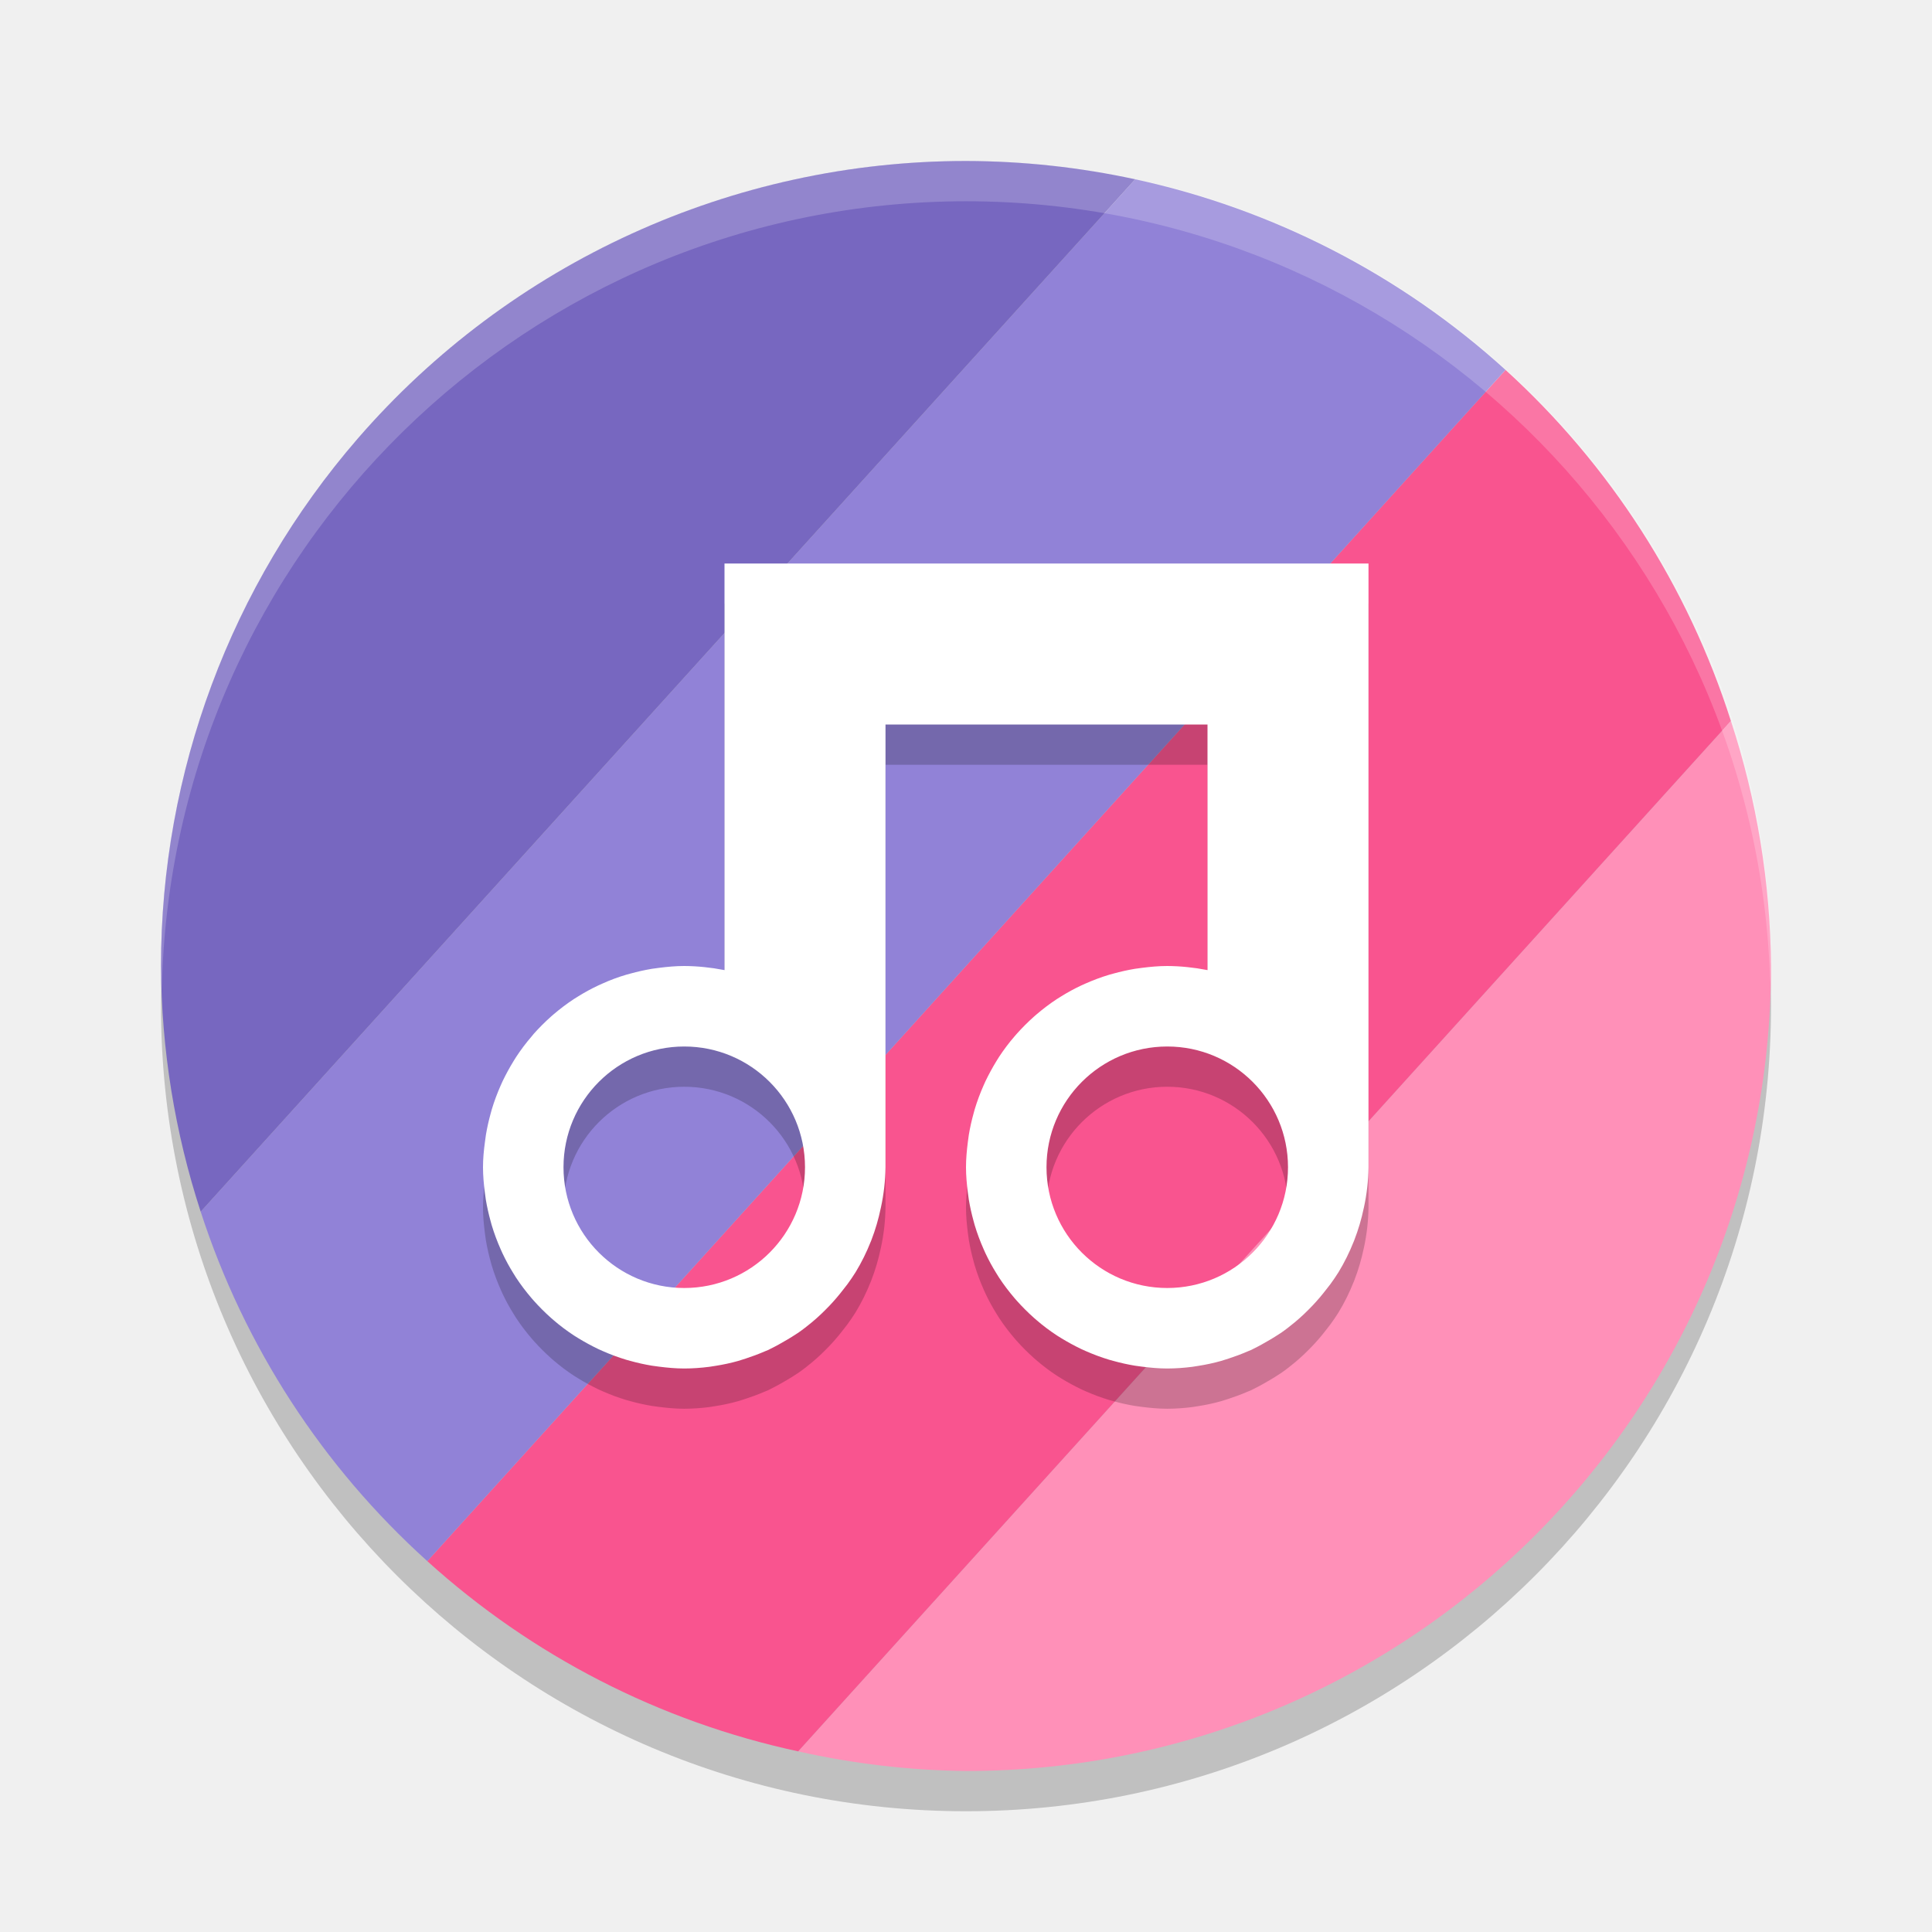
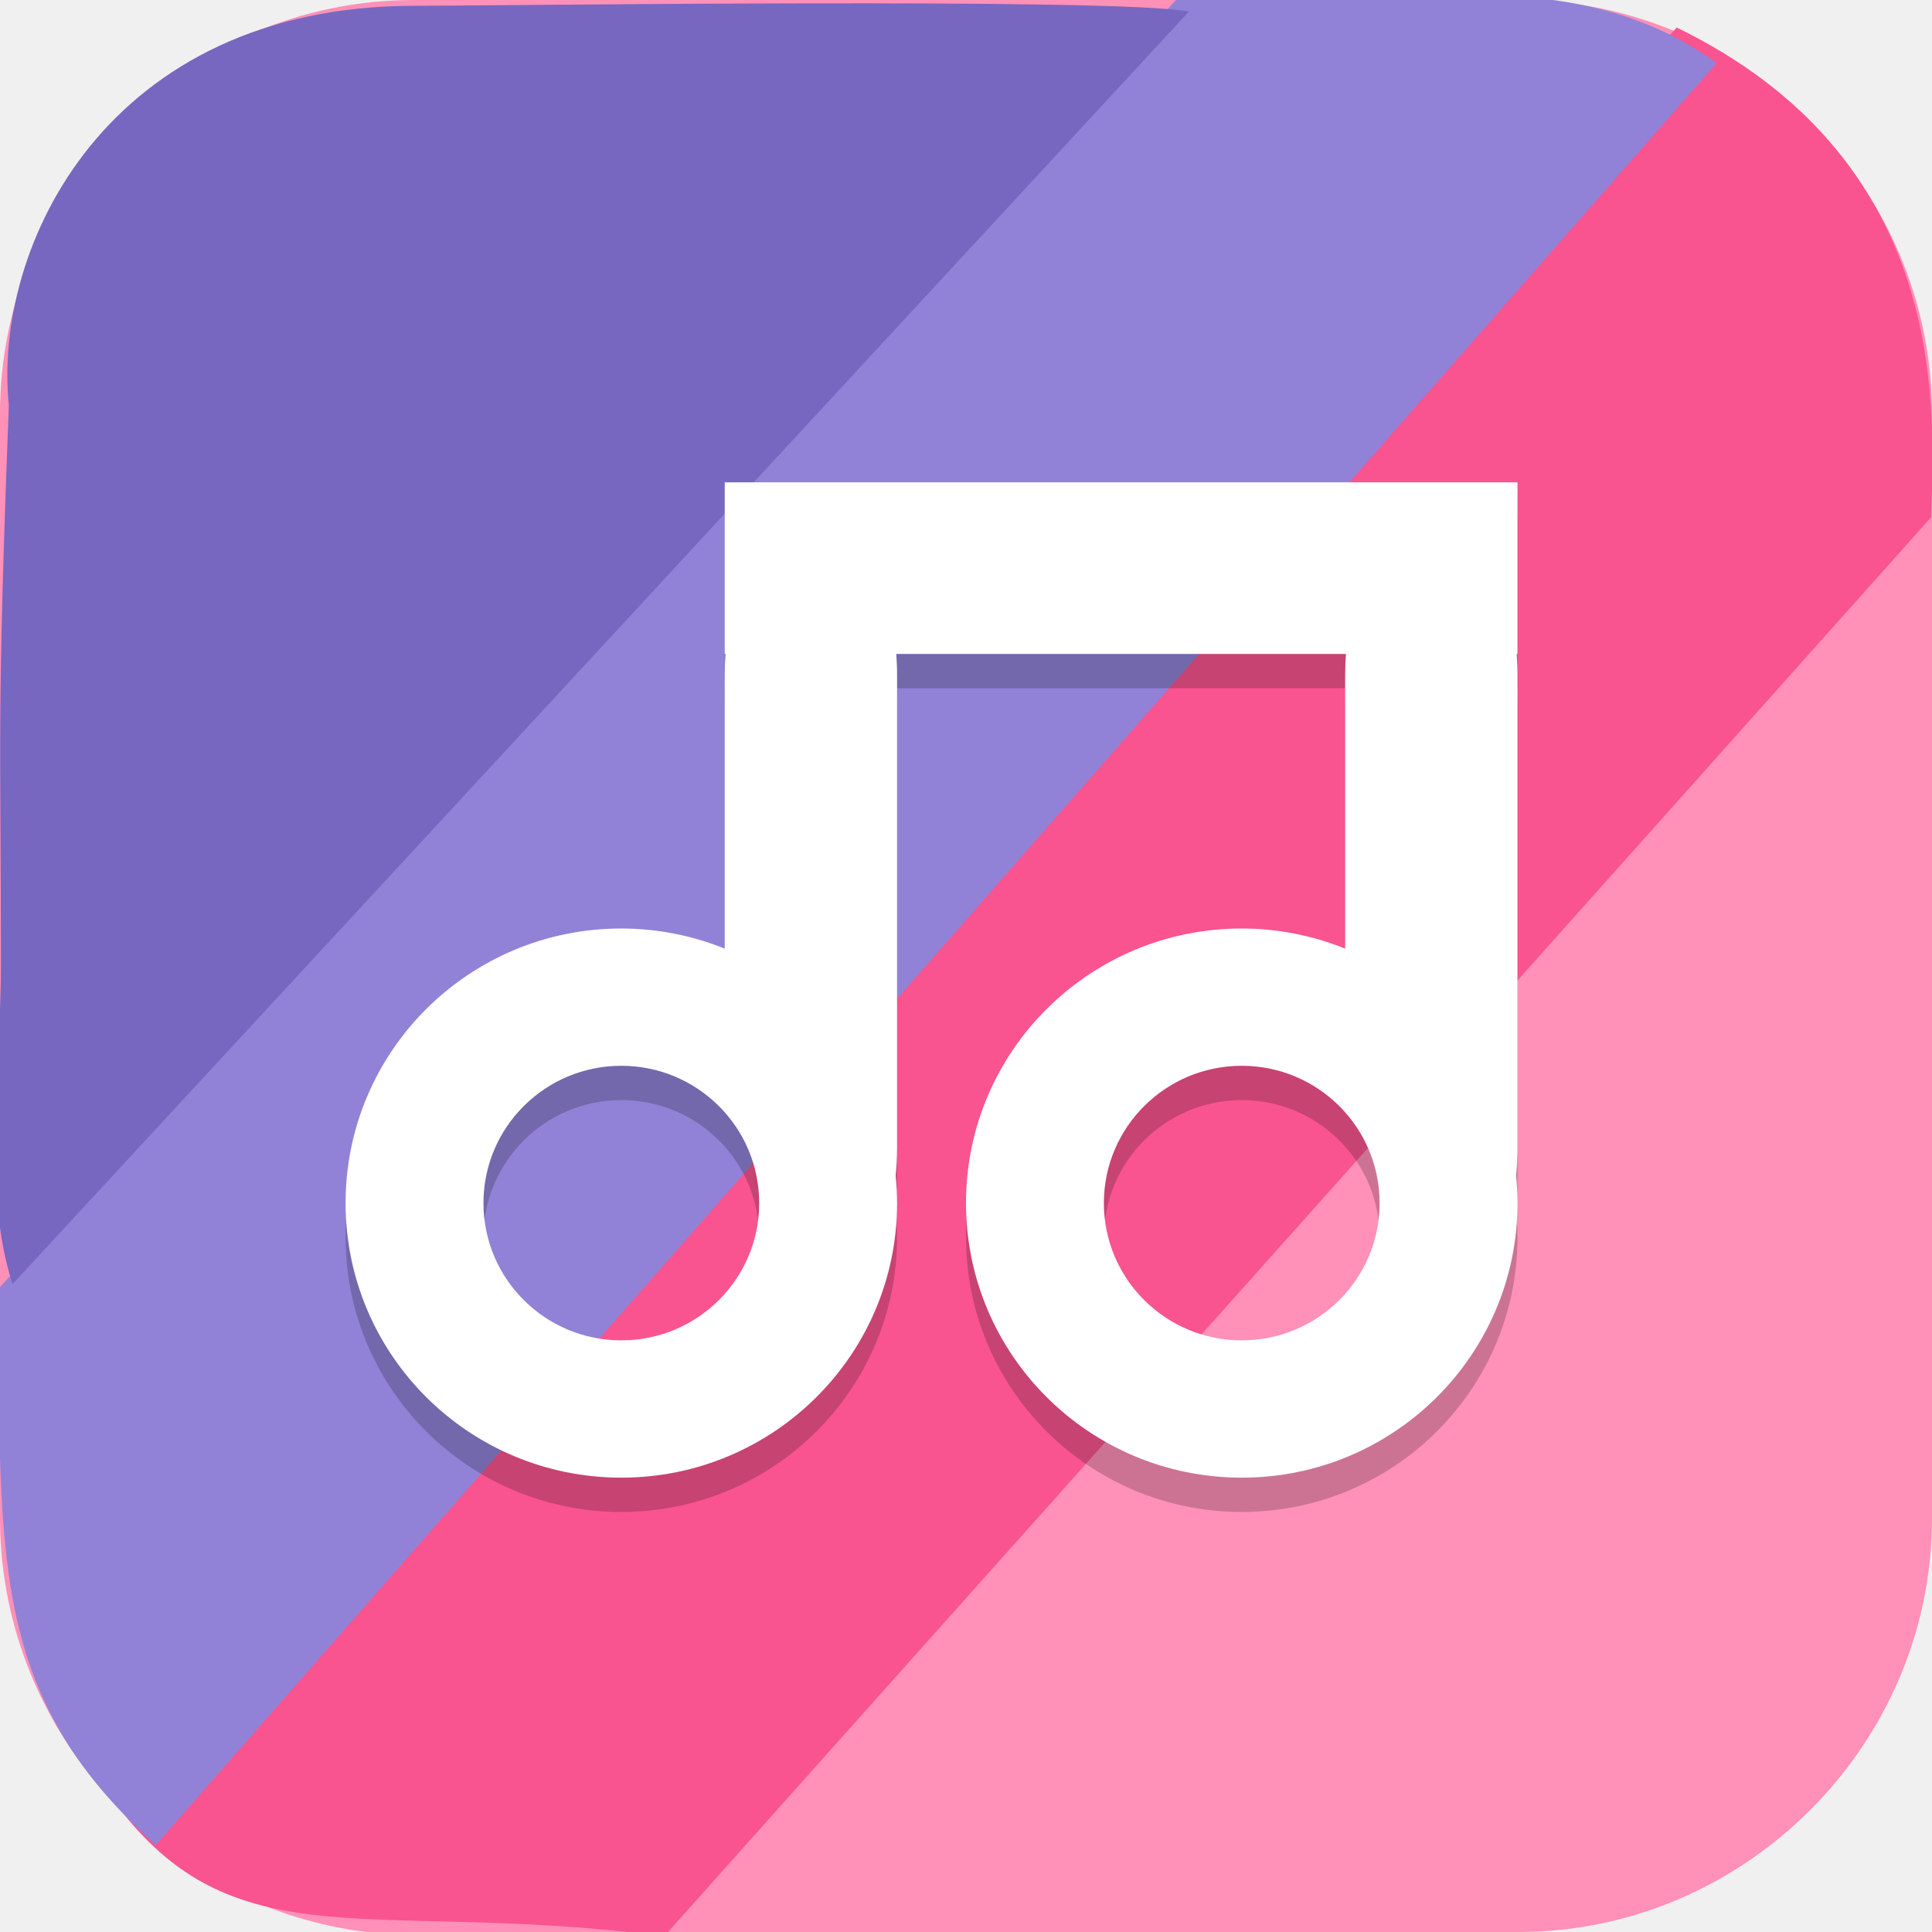
- <svg xmlns="http://www.w3.org/2000/svg" width="24" height="24" version="1.1">
-   <circle style="opacity:0.2" cx="12" cy="12.5" r="10" />
-   <path style="fill:#ff90b8" d="M 21.502,8.956 9.915,21.756 A 10,10 0 0 0 12,22 10,10 0 0 0 22,12 10,10 0 0 0 21.502,8.956 Z" />
-   <path style="fill:#f9548f" d="M 18.702,4.595 5.308,19.393 A 10,10 0 0 0 9.915,21.756 L 21.502,8.956 A 10,10 0 0 0 18.702,4.595 Z" />
-   <path style="fill:#9182d7" d="M 14.102,2.227 2.493,15.052 a 10,10 0 0 0 2.815,4.341 L 18.702,4.595 A 10,10 0 0 0 14.102,2.227 Z" />
-   <path style="fill:#7767c0" d="M 4.441,5.452 A 10,10 0 0 0 2,12 10,10 0 0 0 2.493,15.052 L 14.102,2.227 A 10,10 0 0 0 12,2 10,10 0 0 0 4.441,5.452 Z" />
-   <path style="opacity:0.2;fill:#ffffff" d="M 12,2 A 10,10 0 0 0 2,12 10,10 0 0 0 2.01,12.293 10,10 0 0 1 12,2.5 10,10 0 0 1 21.99,12.207 10,10 0 0 0 22,12 10,10 0 0 0 12,2 Z" />
-   <path style="opacity:0.2" d="m 9,7.5 v 5.051 c -0.004,-7.97e-4 -0.008,-0.001 -0.012,-0.002 A 2.5,2.5 0 0 0 8.752,12.514 2.5,2.5 0 0 0 8.5,12.5 c -0.107,0 -0.211,0.01 -0.314,0.023 a 2.5,2.5 0 0 0 -0.088,0.012 c -0.09,0.015 -0.179,0.035 -0.266,0.059 a 2.5,2.5 0 0 0 -0.051,0.014 C 7.678,12.638 7.579,12.675 7.482,12.719 a 2.5,2.5 0 0 0 -0.051,0.023 c -0.085,0.04 -0.168,0.085 -0.248,0.135 a 2.5,2.5 0 0 0 -0.053,0.033 c -0.09,0.059 -0.174,0.123 -0.256,0.193 a 2.5,2.5 0 0 0 -0.031,0.027 c -0.075,0.067 -0.146,0.138 -0.213,0.213 a 2.5,2.5 0 0 0 -0.027,0.031 c -0.07,0.081 -0.134,0.166 -0.193,0.256 a 2.5,2.5 0 0 0 -0.033,0.053 c -0.049,0.08 -0.094,0.163 -0.135,0.248 a 2.5,2.5 0 0 0 -0.023,0.051 c -0.043,0.097 -0.08,0.196 -0.111,0.299 a 2.5,2.5 0 0 0 -0.014,0.051 c -0.024,0.087 -0.044,0.175 -0.059,0.266 a 2.5,2.5 0 0 0 -0.012,0.088 C 6.01,14.789 6,14.893 6,15 c 0,0.107 0.01,0.211 0.023,0.314 a 2.5,2.5 0 0 0 0.012,0.088 c 0.015,0.09 0.035,0.179 0.059,0.266 a 2.5,2.5 0 0 0 0.014,0.051 c 0.031,0.103 0.068,0.202 0.111,0.299 a 2.5,2.5 0 0 0 0.023,0.051 c 0.04,0.085 0.085,0.168 0.135,0.248 a 2.5,2.5 0 0 0 0.033,0.053 c 0.059,0.09 0.123,0.174 0.193,0.256 a 2.5,2.5 0 0 0 0.027,0.031 c 0.067,0.075 0.138,0.146 0.213,0.213 a 2.5,2.5 0 0 0 0.031,0.027 c 0.081,0.07 0.166,0.134 0.256,0.193 a 2.5,2.5 0 0 0 0.053,0.033 c 0.08,0.049 0.163,0.094 0.248,0.135 a 2.5,2.5 0 0 0 0.051,0.023 c 0.097,0.043 0.196,0.08 0.299,0.111 a 2.5,2.5 0 0 0 0.051,0.014 c 0.087,0.024 0.175,0.044 0.266,0.059 a 2.5,2.5 0 0 0 0.088,0.012 C 8.289,17.49 8.393,17.5 8.5,17.5 c 0.106,-2.59e-4 0.21,-0.008 0.312,-0.021 a 2.5,2.5 0 0 0 0.076,-0.012 c 0.096,-0.015 0.189,-0.035 0.281,-0.061 a 2.5,2.5 0 0 0 0.092,-0.029 c 0.08,-0.026 0.158,-0.055 0.234,-0.088 a 2.5,2.5 0 0 0 0.049,-0.02 c 0.011,-0.005 0.021,-0.011 0.031,-0.016 0.068,-0.033 0.134,-0.071 0.199,-0.109 a 2.5,2.5 0 0 0 0.125,-0.078 2.5,2.5 0 0 0 0.01,-0.006 c 0.06,-0.041 0.118,-0.087 0.174,-0.133 a 2.5,2.5 0 0 0 0.115,-0.102 c 0.037,-0.035 0.072,-0.071 0.107,-0.107 a 2.5,2.5 0 0 0 0.168,-0.197 c 0.018,-0.023 0.036,-0.045 0.053,-0.068 a 2.5,2.5 0 0 0 0.102,-0.15 2.5,2.5 0 0 0 0.188,-0.379 2.5,2.5 0 0 0 0.002,-0.004 c 0.002,-0.005 0.004,-0.01 0.006,-0.016 a 2.5,2.5 0 0 0 0.117,-0.396 2.5,2.5 0 0 0 0.002,-0.008 2.5,2.5 0 0 0 0.057,-0.5 v -5.5 h 4 v 3.051 c -0.004,-7.97e-4 -0.008,-0.001 -0.012,-0.002 a 2.5,2.5 0 0 0 -0.236,-0.035 2.5,2.5 0 0 0 -0.252,-0.014 c -0.107,0 -0.211,0.01 -0.314,0.023 a 2.5,2.5 0 0 0 -0.088,0.012 c -0.09,0.015 -0.179,0.035 -0.266,0.059 a 2.5,2.5 0 0 0 -0.051,0.014 c -0.103,0.031 -0.202,0.068 -0.299,0.111 a 2.5,2.5 0 0 0 -0.051,0.023 c -0.085,0.04 -0.168,0.085 -0.248,0.135 a 2.5,2.5 0 0 0 -0.053,0.033 c -0.09,0.059 -0.174,0.123 -0.256,0.193 a 2.5,2.5 0 0 0 -0.031,0.027 c -0.075,0.067 -0.146,0.138 -0.213,0.213 a 2.5,2.5 0 0 0 -0.027,0.031 c -0.07,0.081 -0.134,0.166 -0.193,0.256 a 2.5,2.5 0 0 0 -0.033,0.053 c -0.049,0.08 -0.094,0.163 -0.135,0.248 a 2.5,2.5 0 0 0 -0.023,0.051 c -0.043,0.097 -0.08,0.196 -0.111,0.299 a 2.5,2.5 0 0 0 -0.014,0.051 c -0.024,0.087 -0.044,0.175 -0.059,0.266 a 2.5,2.5 0 0 0 -0.012,0.088 C 12.01,14.789 12,14.893 12,15 c 0,0.107 0.01,0.211 0.023,0.314 a 2.5,2.5 0 0 0 0.012,0.088 c 0.015,0.09 0.035,0.179 0.059,0.266 a 2.5,2.5 0 0 0 0.014,0.051 c 0.031,0.103 0.068,0.202 0.111,0.299 a 2.5,2.5 0 0 0 0.023,0.051 c 0.04,0.085 0.085,0.168 0.135,0.248 a 2.5,2.5 0 0 0 0.033,0.053 c 0.059,0.09 0.123,0.174 0.193,0.256 a 2.5,2.5 0 0 0 0.027,0.031 c 0.067,0.075 0.138,0.146 0.213,0.213 a 2.5,2.5 0 0 0 0.031,0.027 c 0.081,0.07 0.166,0.134 0.256,0.193 a 2.5,2.5 0 0 0 0.053,0.033 c 0.08,0.049 0.163,0.094 0.248,0.135 a 2.5,2.5 0 0 0 0.051,0.023 c 0.097,0.043 0.196,0.08 0.299,0.111 a 2.5,2.5 0 0 0 0.051,0.014 c 0.087,0.024 0.175,0.044 0.266,0.059 a 2.5,2.5 0 0 0 0.088,0.012 c 0.103,0.013 0.208,0.023 0.314,0.023 0.106,-2.59e-4 0.21,-0.008 0.312,-0.021 a 2.5,2.5 0 0 0 0.076,-0.012 c 0.096,-0.015 0.189,-0.035 0.281,-0.061 a 2.5,2.5 0 0 0 0.092,-0.029 c 0.08,-0.026 0.158,-0.055 0.234,-0.088 a 2.5,2.5 0 0 0 0.049,-0.02 c 0.011,-0.005 0.021,-0.011 0.031,-0.016 0.068,-0.033 0.134,-0.071 0.199,-0.109 a 2.5,2.5 0 0 0 0.125,-0.078 2.5,2.5 0 0 0 0.01,-0.006 c 0.06,-0.041 0.118,-0.087 0.174,-0.133 a 2.5,2.5 0 0 0 0.115,-0.102 c 0.037,-0.035 0.072,-0.071 0.107,-0.107 a 2.5,2.5 0 0 0 0.168,-0.197 c 0.018,-0.023 0.036,-0.045 0.053,-0.068 a 2.5,2.5 0 0 0 0.102,-0.15 2.5,2.5 0 0 0 0.188,-0.379 2.5,2.5 0 0 0 0.002,-0.004 c 0.002,-0.005 0.004,-0.01 0.006,-0.016 a 2.5,2.5 0 0 0 0.117,-0.396 2.5,2.5 0 0 0 0.002,-0.008 2.5,2.5 0 0 0 0.057,-0.5 v -5.5 -2 h -2 -4 -1 z m -0.5,6 a 1.5,1.5 0 0 1 1.5,1.5 1.5,1.5 0 0 1 -1.5,1.5 1.5,1.5 0 0 1 -1.5,-1.5 1.5,1.5 0 0 1 1.5,-1.5 z m 6,0 a 1.5,1.5 0 0 1 1.5,1.5 1.5,1.5 0 0 1 -1.5,1.5 1.5,1.5 0 0 1 -1.5,-1.5 1.5,1.5 0 0 1 1.5,-1.5 z" />
-   <path style="fill:#ffffff" d="m 9,7 v 5.051 c -0.004,-7.97e-4 -0.008,-0.001 -0.012,-0.002 A 2.5,2.5 0 0 0 8.752,12.014 2.5,2.5 0 0 0 8.5,12 c -0.107,0 -0.211,0.01 -0.314,0.023 a 2.5,2.5 0 0 0 -0.088,0.012 c -0.09,0.015 -0.179,0.035 -0.266,0.059 a 2.5,2.5 0 0 0 -0.051,0.014 C 7.678,12.138 7.579,12.175 7.482,12.219 a 2.5,2.5 0 0 0 -0.051,0.023 c -0.085,0.04 -0.168,0.085 -0.248,0.135 a 2.5,2.5 0 0 0 -0.053,0.033 c -0.09,0.059 -0.174,0.123 -0.256,0.193 a 2.5,2.5 0 0 0 -0.031,0.027 c -0.075,0.067 -0.146,0.138 -0.213,0.213 A 2.5,2.5 0 0 0 6.604,12.875 c -0.07,0.081 -0.134,0.166 -0.193,0.256 a 2.5,2.5 0 0 0 -0.033,0.053 c -0.049,0.08 -0.094,0.163 -0.135,0.248 a 2.5,2.5 0 0 0 -0.023,0.051 c -0.043,0.097 -0.08,0.196 -0.111,0.299 a 2.5,2.5 0 0 0 -0.014,0.051 c -0.024,0.087 -0.044,0.175 -0.059,0.266 a 2.5,2.5 0 0 0 -0.012,0.088 C 6.01,14.289 6,14.393 6,14.5 c 0,0.107 0.01,0.211 0.023,0.314 a 2.5,2.5 0 0 0 0.012,0.088 c 0.015,0.09 0.035,0.179 0.059,0.266 a 2.5,2.5 0 0 0 0.014,0.051 c 0.031,0.103 0.068,0.202 0.111,0.299 a 2.5,2.5 0 0 0 0.023,0.051 c 0.04,0.085 0.085,0.168 0.135,0.248 a 2.5,2.5 0 0 0 0.033,0.053 c 0.059,0.09 0.123,0.174 0.193,0.256 a 2.5,2.5 0 0 0 0.027,0.031 c 0.067,0.075 0.138,0.146 0.213,0.213 a 2.5,2.5 0 0 0 0.031,0.027 c 0.081,0.07 0.166,0.134 0.256,0.193 a 2.5,2.5 0 0 0 0.053,0.033 c 0.08,0.049 0.163,0.094 0.248,0.135 a 2.5,2.5 0 0 0 0.051,0.023 c 0.097,0.043 0.196,0.08 0.299,0.111 a 2.5,2.5 0 0 0 0.051,0.014 c 0.087,0.024 0.175,0.044 0.266,0.059 a 2.5,2.5 0 0 0 0.088,0.012 C 8.289,16.99 8.393,17 8.5,17 8.606,17 8.71,16.992 8.812,16.979 A 2.5,2.5 0 0 0 8.889,16.967 c 0.096,-0.015 0.189,-0.035 0.281,-0.061 a 2.5,2.5 0 0 0 0.092,-0.029 c 0.08,-0.026 0.158,-0.055 0.234,-0.088 a 2.5,2.5 0 0 0 0.049,-0.02 c 0.011,-0.005 0.021,-0.011 0.031,-0.016 0.068,-0.033 0.134,-0.071 0.199,-0.109 a 2.5,2.5 0 0 0 0.125,-0.078 2.5,2.5 0 0 0 0.01,-0.006 c 0.06,-0.041 0.118,-0.087 0.174,-0.133 a 2.5,2.5 0 0 0 0.115,-0.102 c 0.037,-0.035 0.072,-0.071 0.107,-0.107 a 2.5,2.5 0 0 0 0.168,-0.197 c 0.018,-0.023 0.036,-0.045 0.053,-0.068 a 2.5,2.5 0 0 0 0.102,-0.15 2.5,2.5 0 0 0 0.188,-0.379 2.5,2.5 0 0 0 0.002,-0.004 c 0.002,-0.005 0.004,-0.01 0.006,-0.016 A 2.5,2.5 0 0 0 10.941,15.008 2.5,2.5 0 0 0 10.943,15 2.5,2.5 0 0 0 11,14.5 V 9 h 4 v 3.051 c -0.004,-7.97e-4 -0.008,-0.001 -0.012,-0.002 A 2.5,2.5 0 0 0 14.752,12.014 2.5,2.5 0 0 0 14.5,12 c -0.107,0 -0.211,0.01 -0.314,0.023 a 2.5,2.5 0 0 0 -0.088,0.012 c -0.09,0.015 -0.179,0.035 -0.266,0.059 a 2.5,2.5 0 0 0 -0.051,0.014 c -0.103,0.031 -0.202,0.068 -0.299,0.111 a 2.5,2.5 0 0 0 -0.051,0.023 c -0.085,0.04 -0.168,0.085 -0.248,0.135 a 2.5,2.5 0 0 0 -0.053,0.033 c -0.09,0.059 -0.174,0.123 -0.256,0.193 a 2.5,2.5 0 0 0 -0.031,0.027 c -0.075,0.067 -0.146,0.138 -0.213,0.213 a 2.5,2.5 0 0 0 -0.027,0.031 c -0.07,0.081 -0.134,0.166 -0.193,0.256 a 2.5,2.5 0 0 0 -0.033,0.053 c -0.049,0.08 -0.094,0.163 -0.135,0.248 a 2.5,2.5 0 0 0 -0.023,0.051 c -0.043,0.097 -0.08,0.196 -0.111,0.299 a 2.5,2.5 0 0 0 -0.014,0.051 c -0.024,0.087 -0.044,0.175 -0.059,0.266 a 2.5,2.5 0 0 0 -0.012,0.088 C 12.01,14.289 12,14.393 12,14.5 c 0,0.107 0.01,0.211 0.023,0.314 a 2.5,2.5 0 0 0 0.012,0.088 c 0.015,0.09 0.035,0.179 0.059,0.266 a 2.5,2.5 0 0 0 0.014,0.051 c 0.031,0.103 0.068,0.202 0.111,0.299 a 2.5,2.5 0 0 0 0.023,0.051 c 0.04,0.085 0.085,0.168 0.135,0.248 a 2.5,2.5 0 0 0 0.033,0.053 c 0.059,0.09 0.123,0.174 0.193,0.256 a 2.5,2.5 0 0 0 0.027,0.031 c 0.067,0.075 0.138,0.146 0.213,0.213 a 2.5,2.5 0 0 0 0.031,0.027 c 0.081,0.07 0.166,0.134 0.256,0.193 a 2.5,2.5 0 0 0 0.053,0.033 c 0.08,0.049 0.163,0.094 0.248,0.135 a 2.5,2.5 0 0 0 0.051,0.023 c 0.097,0.043 0.196,0.08 0.299,0.111 a 2.5,2.5 0 0 0 0.051,0.014 c 0.087,0.024 0.175,0.044 0.266,0.059 a 2.5,2.5 0 0 0 0.088,0.012 C 14.289,16.99 14.393,17 14.5,17 c 0.106,-2.59e-4 0.21,-0.008 0.312,-0.021 a 2.5,2.5 0 0 0 0.076,-0.012 c 0.096,-0.015 0.189,-0.035 0.281,-0.061 a 2.5,2.5 0 0 0 0.092,-0.029 c 0.08,-0.026 0.158,-0.055 0.234,-0.088 a 2.5,2.5 0 0 0 0.049,-0.02 c 0.011,-0.005 0.021,-0.011 0.031,-0.016 0.068,-0.033 0.134,-0.071 0.199,-0.109 a 2.5,2.5 0 0 0 0.125,-0.078 2.5,2.5 0 0 0 0.01,-0.006 c 0.06,-0.041 0.118,-0.087 0.174,-0.133 a 2.5,2.5 0 0 0 0.115,-0.102 c 0.037,-0.035 0.072,-0.071 0.107,-0.107 a 2.5,2.5 0 0 0 0.168,-0.197 c 0.018,-0.023 0.036,-0.045 0.053,-0.068 a 2.5,2.5 0 0 0 0.102,-0.15 2.5,2.5 0 0 0 0.188,-0.379 2.5,2.5 0 0 0 0.002,-0.004 c 0.002,-0.005 0.004,-0.01 0.006,-0.016 A 2.5,2.5 0 0 0 16.941,15.008 2.5,2.5 0 0 0 16.943,15 2.5,2.5 0 0 0 17,14.5 V 9 7 H 15 11 10 Z M 8.5,13 A 1.5,1.5 0 0 1 10,14.5 1.5,1.5 0 0 1 8.5,16 1.5,1.5 0 0 1 7,14.5 1.5,1.5 0 0 1 8.5,13 Z m 6,0 A 1.5,1.5 0 0 1 16,14.5 1.5,1.5 0 0 1 14.5,16 1.5,1.5 0 0 1 13,14.5 1.5,1.5 0 0 1 14.5,13 Z" />
+ <svg xmlns="http://www.w3.org/2000/svg" xmlns:xlink="http://www.w3.org/1999/xlink" id="_图层_1" version="1.1" viewBox="0 0 64 64" width="24" height="24" xml:space="preserve">
+   <defs id="defs6">
+     <style id="style1">
+       .st0 {
+         fill-opacity: .5;
+       }
+ 
+       .st0, .st1, .st2, .st3, .st4, .st5, .st6, .st7 {
+         fill: #fff;
+       }
+ 
+       .st8 {
+         fill: #133c9a;
+       }
+ 
+       .st2, .st9 {
+         display: none;
+       }
+ 
+       .st3 {
+         fill-opacity: .2;
+       }
+ 
+       .st4 {
+         fill-opacity: .9;
+       }
+ 
+       .st10 {
+         fill: #3370ff;
+       }
+ 
+       .st11 {
+         fill: url(#_未命名的渐变_3);
+       }
+ 
+       .st12 {
+         fill: url(#_未命名的渐变);
+       }
+ 
+       .st5 {
+         fill-opacity: .3;
+       }
+ 
+       .st6 {
+         fill-opacity: 0;
+       }
+ 
+       .st7 {
+         fill-opacity: .7;
+       }
+ 
+       .st13 {
+         fill: #00d6b9;
+       }
+ 
+       .st14 {
+         fill: url(#_未命名的渐变_2);
+       }
+     </style>
+     <radialGradient id="_未命名的渐变" data-name="未命名的渐变" cx="123.9" cy="-40.2" fx="123.9" fy="-40.2" r="59.4" gradientTransform="translate(-26.8 25.5) scale(.6 -.7)" gradientUnits="userSpaceOnUse">
+       <stop offset="0" stop-color="#db202e" id="stop1" />
+       <stop offset="1" stop-color="#e01b24" id="stop2" />
+     </radialGradient>
+     <radialGradient id="_未命名的渐变_2" data-name="未命名的渐变 2" cx="67.6" cy="26.8" fx="67.6" fy="26.8" r="105.2" gradientTransform="translate(-26.6 25.3) scale(.6 -.7)" gradientUnits="userSpaceOnUse">
+       <stop offset="0" stop-color="#ffb648" id="stop3" />
+       <stop offset="1" stop-color="#ff7800" stop-opacity="0" id="stop4" />
+     </radialGradient>
+     <radialGradient id="_未命名的渐变_3" data-name="未命名的渐变 3" cx="61.7" cy="18.6" fx="61.7" fy="18.6" r="68" gradientTransform="translate(-26.8 25.8) scale(.6 -.7)" gradientUnits="userSpaceOnUse">
+       <stop offset="0" stop-color="#c64600" id="stop5" />
+       <stop offset="1" stop-color="#a51d2d" id="stop6" />
+     </radialGradient>
+     <linearGradient id="a">
+       <stop offset="0" stop-color="#fff" id="stop1-3" />
+       <stop offset="1" stop-color="#fff" stop-opacity="0" id="stop2-6" />
+     </linearGradient>
+     <linearGradient gradientTransform="rotate(-90,110.91,115.434)" gradientUnits="userSpaceOnUse" xlink:href="#a" id="b" y2="24.145" x2="108.974" y1="16.246" x1="108.118" />
+     <linearGradient gradientTransform="rotate(90,135.136,85.779)" gradientUnits="userSpaceOnUse" xlink:href="#a" id="c" y2="24.145" x2="108.974" y1="16.246" x1="108.118" />
+     <linearGradient gradientUnits="userSpaceOnUse" xlink:href="#a" id="d" y2="24.145" x2="108.974" y1="16.246" x1="108.118" />
+     <linearGradient gradientTransform="rotate(180,108.012,88.805)" gradientUnits="userSpaceOnUse" xlink:href="#a" id="e" y2="24.145" x2="108.974" y1="16.246" x1="108.118" />
+   </defs>
+   <path class="st1" d="M47.5,64.1H13.8c-7.6,0-13.8-6.3-13.8-13.8V13.7C0,6.2,6.2,0,13.7,0h36.6c7.5,0,13.7,6.2,13.7,13.7v36.6c0,7.5-6.2,13.7-13.7,13.7h-2.9.1Z" id="path6" style="fill:#ff90b8;fill-opacity:1" />
+   <g id="g29" transform="matrix(1.141776,0,0,1.136967,-4.536825,-4.488294)">
+     <path style="fill:#f9548f;stroke-width:1.137" d="M 52.62,4.749 6.657,55.494 C 10.322,61.469 14.319,59.183 23.241,60.364 L 59.996,19.022 C 60.156,15.422 60.337,8.524 52.62,4.749 Z" id="path2-2" />
+     <path style="fill:#9182d7;stroke-width:1.054" d="M 38.205,3.821 3.874,41.556 C 4.084,49.027 3.478,53.199 8.49,57.704 L 53.778,5.785 C 49.357,2.548 43.971,4.334 38.205,3.821 Z" id="path3-9" />
+     <path style="fill:#7767c0" d="M 4.23,15.761 C 3.877,25.041 4,25.265 4,32 4.015,34.903 3.437,38.6 4.338,41.36 L 38.465,4.287 C 36.531,3.867 17.986,4.12 16.007,4.116 7.073,4.116 3.754,11.135 4.23,15.761 Z" id="path4-1" />
+     <path style="opacity:0.2" d="m 25,19 v 5 h 0.023 C 25.01,24.197 25,24.396 25,24.6 v 7.986 A 8,8 0 0 0 22,32 a 8,8 0 0 0 -8,8 8,8 0 0 0 8,8 8,8 0 0 0 8,-8 8,8 0 0 0 -0.041,-0.797 C 29.984,38.942 30,38.675 30,38.4 V 24.6 C 30,24.396 29.99,24.197 29.977,24 H 43.023 C 43.01,24.197 43,24.396 43,24.6 v 7.986 A 8,8 0 0 0 40,32 a 8,8 0 0 0 -8,8 8,8 0 0 0 8,8 8,8 0 0 0 8,-8 8,8 0 0 0 -0.041,-0.797 C 47.984,38.942 48,38.675 48,38.4 V 24.6 C 48,24.396 47.99,24.197 47.977,24 H 48 v -5 z m -3,17 a 4,4 0 0 1 4,4 4,4 0 0 1 -4,4 4,4 0 0 1 -4,-4 4,4 0 0 1 4,-4 z m 18,0 a 4,4 0 0 1 4,4 4,4 0 0 1 -4,4 4,4 0 0 1 -4,-4 4,4 0 0 1 4,-4 z" id="path6-7" />
+     <path style="fill:#ffffff" d="m 25,18 v 5 h 0.023 C 25.01,23.197 25,23.396 25,23.6 v 7.986 A 8,8 0 0 0 22,31 a 8,8 0 0 0 -8,8 8,8 0 0 0 8,8 8,8 0 0 0 8,-8 8,8 0 0 0 -0.041,-0.797 C 29.984,37.942 30,37.675 30,37.4 V 23.6 C 30,23.396 29.99,23.197 29.977,23 H 43.023 C 43.01,23.197 43,23.396 43,23.6 v 7.986 A 8,8 0 0 0 40,31 a 8,8 0 0 0 -8,8 8,8 0 0 0 8,8 8,8 0 0 0 8,-8 8,8 0 0 0 -0.041,-0.797 C 47.984,37.942 48,37.675 48,37.4 V 23.6 C 48,23.396 47.99,23.197 47.977,23 H 48 v -5 z m -3,17 a 4,4 0 0 1 4,4 4,4 0 0 1 -4,4 4,4 0 0 1 -4,-4 4,4 0 0 1 4,-4 z m 18,0 a 4,4 0 0 1 4,4 4,4 0 0 1 -4,4 4,4 0 0 1 -4,-4 4,4 0 0 1 4,-4 z" id="path7" />
+   </g>
</svg>
